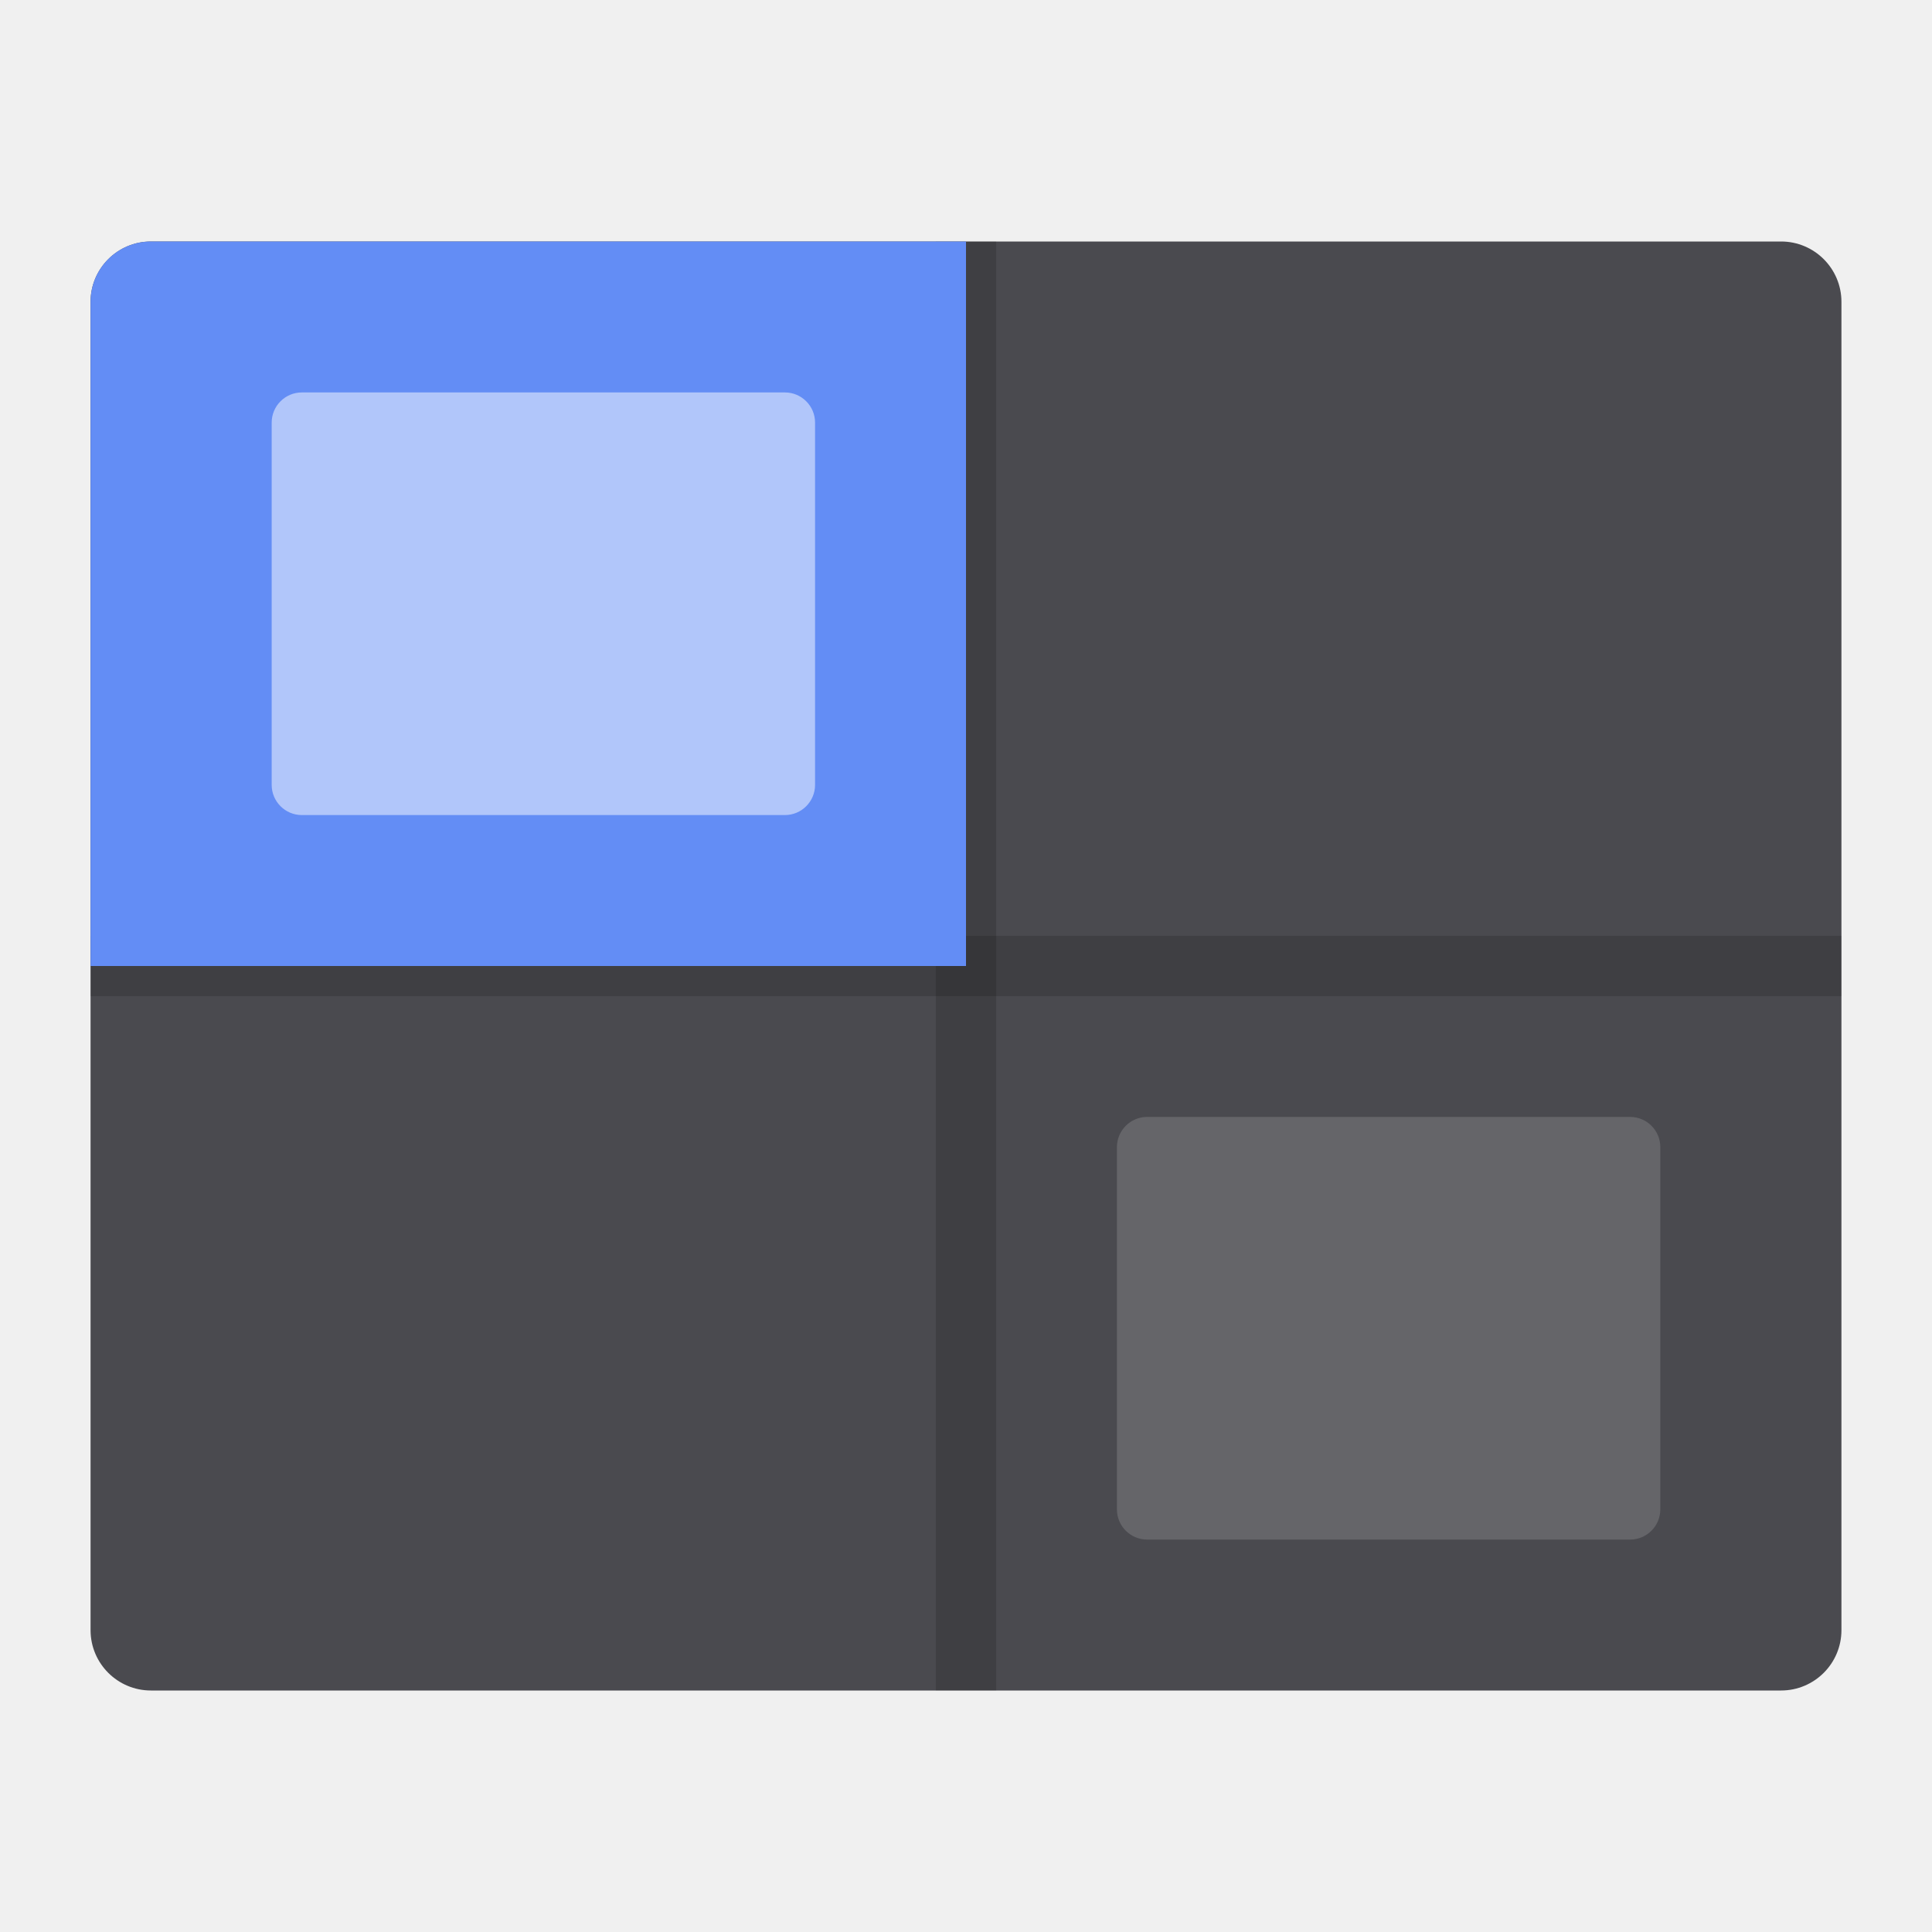
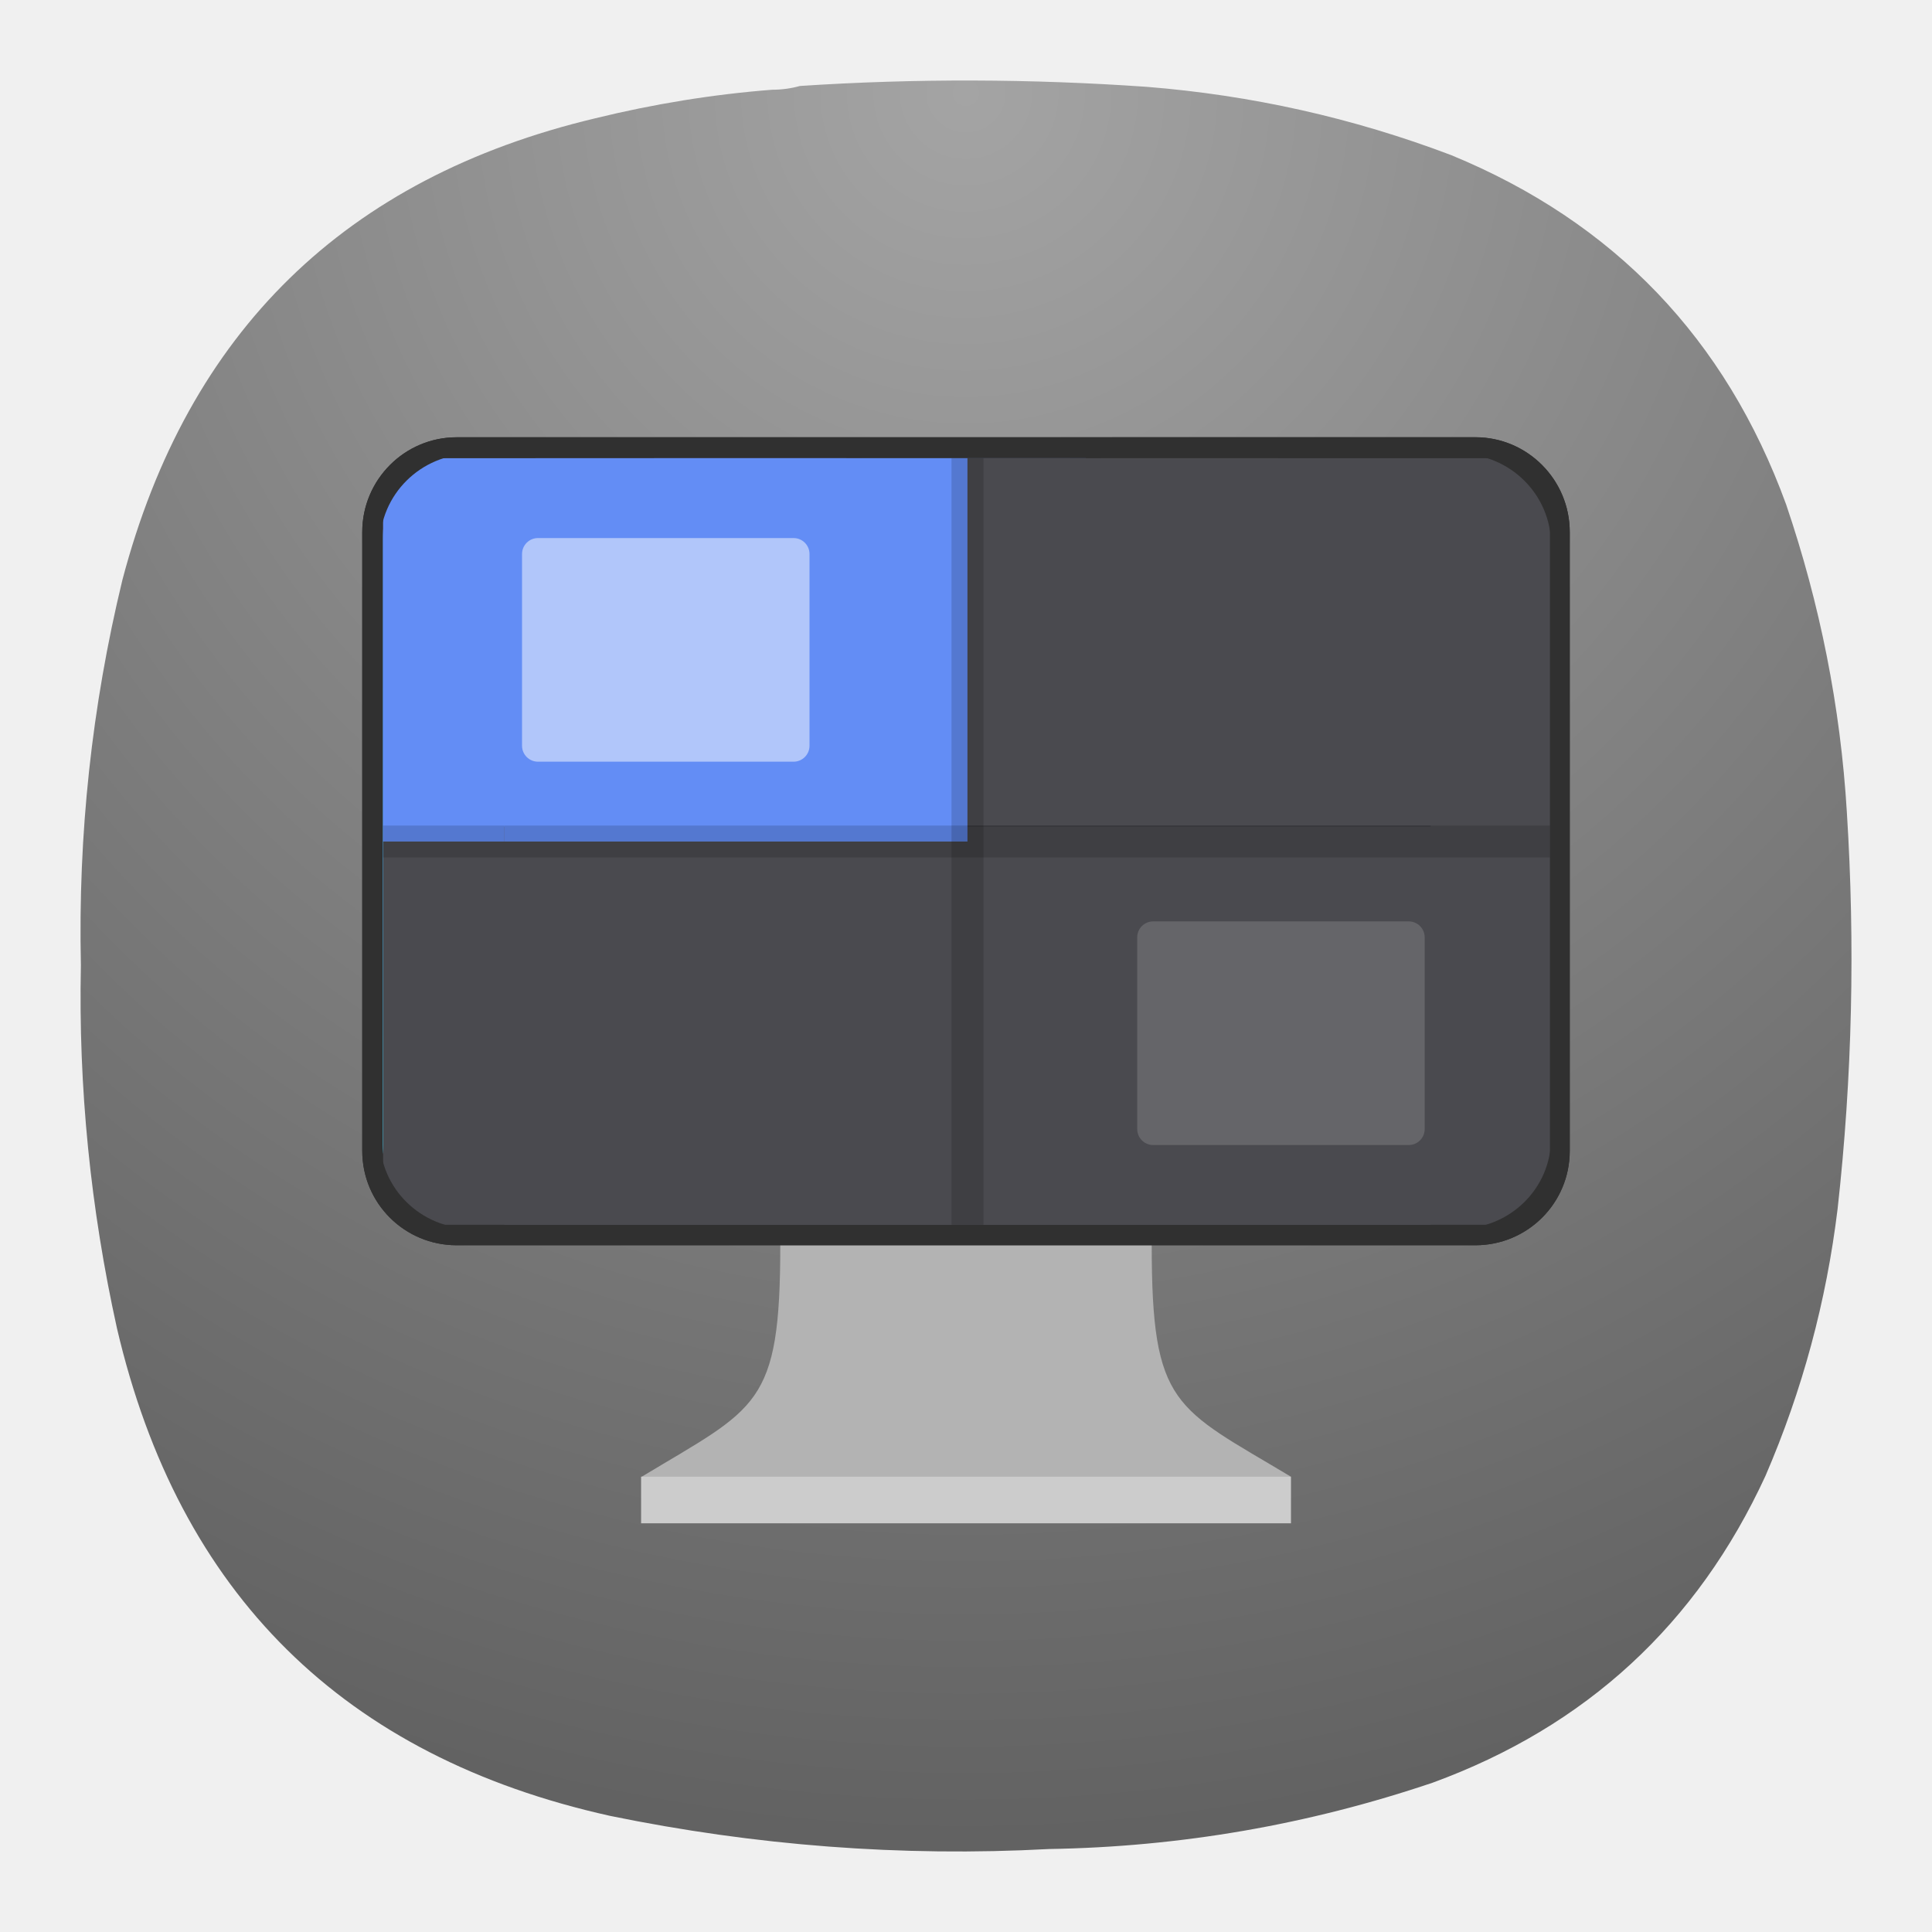
- <svg xmlns="http://www.w3.org/2000/svg" width="64" height="64">
-   <rect x="3" y="8" width="58" height="48" rx="2" ry="2" fill="#4a4a4f" style="paint-order:markers stroke fill" />
-   <rect x="31" y="8" width="2" height="48" rx="0" ry="0" fill-rule="evenodd" opacity=".15" style="paint-order:fill markers stroke" />
-   <rect transform="rotate(90)" x="31" y="-61" width="2" height="58" rx="0" ry="0" fill-rule="evenodd" opacity=".15" style="paint-order:fill markers stroke" />
-   <path d="M5 8c-1.108 0-2 .892-2 2v22h29V8H5z" fill="#638df5" style="paint-order:markers stroke fill" />
-   <rect x="9" y="13" width="18" height="14" rx="1" ry="1" fill="#fff" fill-rule="evenodd" opacity=".5" style="paint-order:fill markers stroke" />
-   <rect x="37" y="37" width="18" height="14" rx="1" ry="1" fill="#fff" fill-rule="evenodd" opacity=".15" style="paint-order:fill markers stroke" />
+ <svg xmlns="http://www.w3.org/2000/svg" width="24" height="24" version="1.1" id="svg13090" xml:space="preserve">
+   <defs id="defs13094">
+     <radialGradient fx="0" fy="0" cx="0" cy="0" r="1" gradientUnits="userSpaceOnUse" gradientTransform="matrix(0,22,-22,0,11.99954,0.9999635)" spreadMethod="pad" id="radialGradient12763-3">
+       <stop style="stop-opacity:1;stop-color:#a4a4a4" offset="0" id="stop12759-6" />
+       <stop style="stop-opacity:1;stop-color:#626262" offset="1" id="stop12761-7" />
+     </radialGradient>
+     <radialGradient id="paint0_radial_29_149" cx="0" cy="0" r="1" gradientUnits="userSpaceOnUse" gradientTransform="matrix(0,31.99999,-32.00002,0,72.00002,2.1748198e-6)">
+       <stop stop-color="#80D2FF" id="stop17930" />
+       <stop offset="1" stop-color="#2991C9" id="stop17932" style="stop-color:#002a43;stop-opacity:1;" />
+     </radialGradient>
+     <radialGradient id="paint0_radial_29_149-3" cx="0" cy="0" r="1" gradientUnits="userSpaceOnUse" gradientTransform="matrix(0,31.99996,-32.00002,0,141.217,-14.46843)">
+       <stop stop-color="#80D2FF" id="stop17930-6" />
+       <stop offset="1" stop-color="#2991C9" id="stop17932-7" style="stop-color:#002a43;stop-opacity:1;" />
+     </radialGradient>
+     <radialGradient id="paint0_radial_29_23" cx="0" cy="0" r="1" gradientUnits="userSpaceOnUse" gradientTransform="matrix(0,22.00003,-22.00003,0,11.99998,1.000049)">
+       <stop stop-color="#8FC8FF" id="stop184" offset="0" style="stop-color:#ffffff;stop-opacity:1;" />
+       <stop offset="1" stop-color="#0056A8" id="stop186" style="stop-color:#bebebe;stop-opacity:1;" />
+     </radialGradient>
+     <radialGradient id="paint0_radial_29_149-5" cx="0" cy="0" r="1" gradientUnits="userSpaceOnUse" gradientTransform="matrix(0,150,-150,0,-278.3375,-123.8415)">
+       <stop stop-color="#80D2FF" id="stop17930-62" />
+       <stop offset="1" stop-color="#2991C9" id="stop17932-9" style="stop-color:#0083d0;stop-opacity:1;" />
+     </radialGradient>
+     <linearGradient id="a" x1="-240.47" x2="-240.47" y1="-60.605" y2="-29.026" gradientTransform="matrix(0.96667,0,0,0.95,262.45,67.575)" gradientUnits="userSpaceOnUse">
+       <stop stop-color="#4285db" offset="0" id="stop13351" style="stop-color:#2a3f4d;stop-opacity:1;" />
+       <stop stop-color="#42b9db" offset="1" id="stop13353" style="stop-color:#131f2c;stop-opacity:1;" />
+     </linearGradient>
+     <linearGradient id="b" x1="10.583" x2="225.69" y1="-184.68" y2="-184.68" gradientTransform="matrix(0.11417,0,0,0.11417,18.557,59.5)" gradientUnits="userSpaceOnUse">
+       <stop stop-color="#fafbfb" offset="0" id="stop13356" />
+       <stop stop-color="#fafbfb" stop-opacity="0" offset="1" id="stop13358" />
+     </linearGradient>
+     <linearGradient id="c" x1="520" x2="410" y1="-620" y2="-620" gradientTransform="matrix(0.0302,0,0,0.0302,18.557,59.5)" gradientUnits="userSpaceOnUse">
+       <stop offset="0" id="stop13361" />
+       <stop stop-opacity="0" offset="1" id="stop13363" />
+     </linearGradient>
+     <radialGradient fx="0" fy="0" cx="0" cy="0" r="1" gradientUnits="userSpaceOnUse" gradientTransform="matrix(0,16.5,-16.5,0,8.999659,0.749973)" spreadMethod="pad" id="radialGradient69034">
+       <stop style="stop-opacity:1;stop-color:#a4a4a4" offset="0" id="stop69030" />
+       <stop style="stop-opacity:1;stop-color:#626262" offset="1" id="stop69032" />
+     </radialGradient>
+     <linearGradient x1="-240.47" y1="-60.605" x2="-240.47" y2="-29.026" gradientUnits="userSpaceOnUse" gradientTransform="matrix(0.18118,0,0,0.178055,52.19243,15.63139)" spreadMethod="pad" id="linearGradient69058">
+       <stop style="stop-opacity:1;stop-color:#2a3f4d" offset="0" id="stop69054" />
+       <stop style="stop-opacity:1;stop-color:#131f2c" offset="1" id="stop69056" />
+     </linearGradient>
+     <clipPath clipPathUnits="userSpaceOnUse" id="clipPath69070">
+       <path d="M 0,0 H 19 V 19 H 0 Z" id="path69068" />
+     </clipPath>
+     <clipPath clipPathUnits="userSpaceOnUse" id="clipPath69092">
+       <path d="M 6.707,11.402 7.41,8.934 11.312,11.402 Z" id="path69090" />
+     </clipPath>
+     <clipPath clipPathUnits="userSpaceOnUse" id="clipPath69100">
+       <path d="M -22.543,-286.093 H 257.934 V -99.109 H -22.543 Z" id="path69098" />
+     </clipPath>
+     <linearGradient x1="10.583" y1="-184.68" x2="225.69" y2="-184.68" gradientUnits="userSpaceOnUse" spreadMethod="pad" id="linearGradient69106">
+       <stop style="stop-opacity:1;stop-color:#ffffff" offset="0" id="stop69102" />
+       <stop style="stop-opacity:0;stop-color:#ffffff" offset="1" id="stop69104" />
+     </linearGradient>
+     <mask maskUnits="userSpaceOnUse" x="0" y="0" width="1" height="1" id="mask69108">
+       <g id="g69114">
+         <g clip-path="url(#clipPath69100)" id="g69112">
+           <path d="M -22.543,-286.093 H 257.934 V -99.109 H -22.543 Z" style="fill:url(#linearGradient69106);stroke:none" id="path69110" />
+         </g>
+       </g>
+     </mask>
+     <linearGradient x1="10.583" y1="-184.68" x2="225.69" y2="-184.68" gradientUnits="userSpaceOnUse" spreadMethod="pad" id="linearGradient69122">
+       <stop style="stop-opacity:1;stop-color:#fafbfb" offset="0" id="stop69118" />
+       <stop style="stop-opacity:1;stop-color:#fafbfb" offset="1" id="stop69120" />
+     </linearGradient>
+     <clipPath clipPathUnits="userSpaceOnUse" id="clipPath69132">
+       <path d="M 0,0 H 19 V 19 H 0 Z" id="path69130" />
+     </clipPath>
+     <clipPath clipPathUnits="userSpaceOnUse" id="clipPath69136">
+       <path d="m 9.199,10.066 v 1.336 h 0.227 v -1.191 z" id="path69134" />
+     </clipPath>
+     <clipPath clipPathUnits="userSpaceOnUse" id="clipPath69140">
+       <path d="m 444.944,-728.121 h 176.722 v 353.444 H 444.944 Z" id="path69138" />
+     </clipPath>
+     <linearGradient x1="520" y1="-620" x2="410" y2="-620" gradientUnits="userSpaceOnUse" spreadMethod="pad" id="linearGradient69146">
+       <stop style="stop-opacity:1;stop-color:#ffffff" offset="0" id="stop69142" />
+       <stop style="stop-opacity:0;stop-color:#ffffff" offset="1" id="stop69144" />
+     </linearGradient>
+     <mask maskUnits="userSpaceOnUse" x="0" y="0" width="1" height="1" id="mask69148">
+       <g id="g69154">
+         <g clip-path="url(#clipPath69140)" id="g69152">
+           <path d="m 444.944,-728.121 h 176.722 v 353.444 H 444.944 Z" style="fill:url(#linearGradient69146);stroke:none" id="path69150" />
+         </g>
+       </g>
+     </mask>
+     <linearGradient x1="520" y1="-620" x2="410" y2="-620" gradientUnits="userSpaceOnUse" spreadMethod="pad" id="linearGradient69160">
+       <stop style="stop-opacity:1;stop-color:#000000" offset="0" id="stop69156" />
+       <stop style="stop-opacity:1;stop-color:#000000" offset="1" id="stop69158" />
+     </linearGradient>
+     <radialGradient fx="0" fy="0" cx="0" cy="0" r="1" gradientUnits="userSpaceOnUse" gradientTransform="matrix(0,16.5,-16.5,0,8.999659,0.749973)" spreadMethod="pad" id="radialGradient69034-3">
+       <stop style="stop-opacity:1;stop-color:#a4a4a4" offset="0" id="stop69030-9" />
+       <stop style="stop-opacity:1;stop-color:#626262" offset="1" id="stop69032-4" />
+     </radialGradient>
+     <clipPath clipPathUnits="userSpaceOnUse" id="clipPath69070-2">
+       <path d="M 0,0 H 19 V 19 H 0 Z" id="path69068-9" />
+     </clipPath>
+     <clipPath clipPathUnits="userSpaceOnUse" id="clipPath69092-3">
+       <path d="M 6.707,11.402 7.41,8.934 11.312,11.402 Z" id="path69090-9" />
+     </clipPath>
+     <mask maskUnits="userSpaceOnUse" x="0" y="0" width="1" height="1" id="mask69108-0">
+       <g id="g69114-8">
+         <g clip-path="url(#clipPath69100-0)" id="g69112-8">
+           <path d="M -22.543,-286.093 H 257.934 V -99.109 H -22.543 Z" style="fill:url(#linearGradient69106);stroke:none" id="path69110-5" />
+         </g>
+       </g>
+     </mask>
+     <clipPath clipPathUnits="userSpaceOnUse" id="clipPath69100-0">
+       <path d="M -22.543,-286.093 H 257.934 V -99.109 H -22.543 Z" id="path69098-9" />
+     </clipPath>
+     <clipPath clipPathUnits="userSpaceOnUse" id="clipPath69132-6">
+       <path d="M 0,0 H 19 V 19 H 0 Z" id="path69130-1" />
+     </clipPath>
+     <clipPath clipPathUnits="userSpaceOnUse" id="clipPath69136-1">
+       <path d="m 9.199,10.066 v 1.336 h 0.227 v -1.191 z" id="path69134-5" />
+     </clipPath>
+     <mask maskUnits="userSpaceOnUse" x="0" y="0" width="1" height="1" id="mask69148-9">
+       <g id="g69154-8">
+         <g clip-path="url(#clipPath69140-1)" id="g69152-4">
+           <path d="m 444.944,-728.121 h 176.722 v 353.444 H 444.944 Z" style="fill:url(#linearGradient69146);stroke:none" id="path69150-8" />
+         </g>
+       </g>
+     </mask>
+     <clipPath clipPathUnits="userSpaceOnUse" id="clipPath69140-1">
+       <path d="m 444.944,-728.121 h 176.722 v 353.444 H 444.944 Z" id="path69138-0" />
+     </clipPath>
+     <radialGradient fx="0" fy="0" cx="0" cy="0" r="1" gradientUnits="userSpaceOnUse" gradientTransform="matrix(0,22,-22,0,11.99954,0.9999635)" spreadMethod="pad" id="radialGradient12763-3-4">
+       <stop style="stop-opacity:1;stop-color:#a4a4a4" offset="0" id="stop12759-6-4" />
+       <stop style="stop-opacity:1;stop-color:#626262" offset="1" id="stop12761-7-4" />
+     </radialGradient>
+     <radialGradient id="paint0_radial_29_149-7" cx="0" cy="0" r="1" gradientUnits="userSpaceOnUse" gradientTransform="matrix(0,31.99999,-32.00002,0,72.00002,2.1748198e-6)">
+       <stop stop-color="#80D2FF" id="stop17930-63" />
+       <stop offset="1" stop-color="#2991C9" id="stop17932-1" style="stop-color:#002a43;stop-opacity:1;" />
+     </radialGradient>
+     <radialGradient id="paint0_radial_29_149-3-7" cx="0" cy="0" r="1" gradientUnits="userSpaceOnUse" gradientTransform="matrix(0,31.99996,-32.00002,0,141.217,-14.46843)">
+       <stop stop-color="#80D2FF" id="stop17930-6-5" />
+       <stop offset="1" stop-color="#2991C9" id="stop17932-7-9" style="stop-color:#002a43;stop-opacity:1;" />
+     </radialGradient>
+     <radialGradient id="paint0_radial_29_23-6" cx="0" cy="0" r="1" gradientUnits="userSpaceOnUse" gradientTransform="matrix(0,22.00003,-22.00003,0,11.99998,1.000049)">
+       <stop stop-color="#8FC8FF" id="stop184-2" offset="0" style="stop-color:#ffffff;stop-opacity:1;" />
+       <stop offset="1" stop-color="#0056A8" id="stop186-1" style="stop-color:#bebebe;stop-opacity:1;" />
+     </radialGradient>
+     <radialGradient id="paint0_radial_29_149-5-7" cx="0" cy="0" r="1" gradientUnits="userSpaceOnUse" gradientTransform="matrix(0,150,-150,0,-278.3375,-123.8415)">
+       <stop stop-color="#80D2FF" id="stop17930-62-8" />
+       <stop offset="1" stop-color="#2991C9" id="stop17932-9-5" style="stop-color:#0083d0;stop-opacity:1;" />
+     </radialGradient>
+     <linearGradient id="a-7" x1="-240.47" x2="-240.47" y1="-60.605" y2="-29.026" gradientTransform="matrix(0.96667,0,0,0.95,262.45,67.575)" gradientUnits="userSpaceOnUse">
+       <stop stop-color="#4285db" offset="0" id="stop13351-4" />
+       <stop stop-color="#42b9db" offset="1" id="stop13353-1" />
+     </linearGradient>
+     <radialGradient fx="0" fy="0" cx="0" cy="0" r="1" gradientUnits="userSpaceOnUse" gradientTransform="matrix(0,16.5,-16.5,0,8.999659,0.749973)" spreadMethod="pad" id="radialGradient74494">
+       <stop style="stop-opacity:1;stop-color:#a4a4a4" offset="0" id="stop74490" />
+       <stop style="stop-opacity:1;stop-color:#626262" offset="1" id="stop74492" />
+     </radialGradient>
+     <linearGradient x1="-240.47" y1="-60.605" x2="-240.47" y2="-29.026" gradientUnits="userSpaceOnUse" gradientTransform="matrix(0.18118,0,0,0.178055,52.19243,15.63139)" spreadMethod="pad" id="linearGradient74518">
+       <stop style="stop-opacity:1;stop-color:#4285db" offset="0" id="stop74514" />
+       <stop style="stop-opacity:1;stop-color:#42b9db" offset="1" id="stop74516" />
+     </linearGradient>
+     <clipPath clipPathUnits="userSpaceOnUse" id="clipPath74530">
+       <path d="M 0,0 H 19 V 19 H 0 Z" id="path74528" />
+     </clipPath>
+     <clipPath clipPathUnits="userSpaceOnUse" id="clipPath74552">
+       <path d="M 6.707,11.402 7.41,8.934 11.312,11.402 Z" id="path74550" />
+     </clipPath>
+     <clipPath clipPathUnits="userSpaceOnUse" id="clipPath74560">
+       <path d="M -22.543,-286.093 H 257.934 V -99.109 H -22.543 Z" id="path74558" />
+     </clipPath>
+     <mask maskUnits="userSpaceOnUse" x="0" y="0" width="1" height="1" id="mask74568">
+       <g id="g74574">
+         <g clip-path="url(#clipPath74560)" id="g74572">
+           <path d="M -22.543,-286.093 H 257.934 V -99.109 H -22.543 Z" style="fill:url(#linearGradient69106);stroke:none" id="path74570" />
+         </g>
+       </g>
+     </mask>
+     <clipPath clipPathUnits="userSpaceOnUse" id="clipPath74592">
+       <path d="M 0,0 H 19 V 19 H 0 Z" id="path74590" />
+     </clipPath>
+     <clipPath clipPathUnits="userSpaceOnUse" id="clipPath74596">
+       <path d="m 9.199,10.066 v 1.336 h 0.227 v -1.191 z" id="path74594" />
+     </clipPath>
+     <clipPath clipPathUnits="userSpaceOnUse" id="clipPath74600">
+       <path d="m 444.944,-728.121 h 176.722 v 353.444 H 444.944 Z" id="path74598" />
+     </clipPath>
+     <mask maskUnits="userSpaceOnUse" x="0" y="0" width="1" height="1" id="mask74608">
+       <g id="g74614">
+         <g clip-path="url(#clipPath74600)" id="g74612">
+           <path d="m 444.944,-728.121 h 176.722 v 353.444 H 444.944 Z" style="fill:url(#linearGradient69146);stroke:none" id="path74610" />
+         </g>
+       </g>
+     </mask>
+     <clipPath clipPathUnits="userSpaceOnUse" id="clipPath74646">
+       <path d="M 0,0 H 19 V 19 H 0 Z" id="path74644" />
+     </clipPath>
+     <clipPath clipPathUnits="userSpaceOnUse" id="clipPath74666">
+       <path d="M 0,0 H 19 V 19 H 0 Z" id="path74664" />
+     </clipPath>
+     <clipPath clipPathUnits="userSpaceOnUse" id="clipPath74686">
+       <path d="M 0,0 H 19 V 19 H 0 Z" id="path74684" />
+     </clipPath>
+     <clipPath clipPathUnits="userSpaceOnUse" id="clipPath74706">
+       <path d="M 0,0 H 19 V 19 H 0 Z" id="path74704" />
+     </clipPath>
+     <radialGradient fx="0" fy="0" cx="0" cy="0" r="1" gradientUnits="userSpaceOnUse" gradientTransform="matrix(0,16.5,-16.5,0,8.999659,0.749973)" spreadMethod="pad" id="radialGradient74494-3">
+       <stop style="stop-opacity:1;stop-color:#a4a4a4" offset="0" id="stop74490-1" />
+       <stop style="stop-opacity:1;stop-color:#626262" offset="1" id="stop74492-8" />
+     </radialGradient>
+     <clipPath clipPathUnits="userSpaceOnUse" id="clipPath74530-4">
+       <path d="M 0,0 H 19 V 19 H 0 Z" id="path74528-3" />
+     </clipPath>
+     <clipPath clipPathUnits="userSpaceOnUse" id="clipPath74552-3">
+       <path d="M 6.707,11.402 7.41,8.934 11.312,11.402 Z" id="path74550-3" />
+     </clipPath>
+     <mask maskUnits="userSpaceOnUse" x="0" y="0" width="1" height="1" id="mask74568-8">
+       <g id="g74574-6">
+         <g clip-path="url(#clipPath74560-8)" id="g74572-0">
+           <path d="M -22.543,-286.093 H 257.934 V -99.109 H -22.543 Z" style="fill:url(#linearGradient69106);stroke:none" id="path74570-4" />
+         </g>
+       </g>
+     </mask>
+     <clipPath clipPathUnits="userSpaceOnUse" id="clipPath74560-8">
+       <path d="M -22.543,-286.093 H 257.934 V -99.109 H -22.543 Z" id="path74558-8" />
+     </clipPath>
+     <clipPath clipPathUnits="userSpaceOnUse" id="clipPath74592-6">
+       <path d="M 0,0 H 19 V 19 H 0 Z" id="path74590-4" />
+     </clipPath>
+     <clipPath clipPathUnits="userSpaceOnUse" id="clipPath74596-3">
+       <path d="m 9.199,10.066 v 1.336 h 0.227 v -1.191 z" id="path74594-0" />
+     </clipPath>
+     <mask maskUnits="userSpaceOnUse" x="0" y="0" width="1" height="1" id="mask74608-3">
+       <g id="g74614-0">
+         <g clip-path="url(#clipPath74600-5)" id="g74612-9">
+           <path d="m 444.944,-728.121 h 176.722 v 353.444 H 444.944 Z" style="fill:url(#linearGradient69146);stroke:none" id="path74610-2" />
+         </g>
+       </g>
+     </mask>
+     <clipPath clipPathUnits="userSpaceOnUse" id="clipPath74600-5">
+       <path d="m 444.944,-728.121 h 176.722 v 353.444 H 444.944 Z" id="path74598-4" />
+     </clipPath>
+     <clipPath clipPathUnits="userSpaceOnUse" id="clipPath74646-6">
+       <path d="M 0,0 H 19 V 19 H 0 Z" id="path74644-9" />
+     </clipPath>
+     <clipPath clipPathUnits="userSpaceOnUse" id="clipPath74666-2">
+       <path d="M 0,0 H 19 V 19 H 0 Z" id="path74664-2" />
+     </clipPath>
+     <clipPath clipPathUnits="userSpaceOnUse" id="clipPath74686-4">
+       <path d="M 0,0 H 19 V 19 H 0 Z" id="path74684-7" />
+     </clipPath>
+     <clipPath clipPathUnits="userSpaceOnUse" id="clipPath74706-7">
+       <path d="M 0,0 H 19 V 19 H 0 Z" id="path74704-5" />
+     </clipPath>
+   </defs>
+   <g id="g74480" transform="matrix(1.333333,0,0,1.333333,-4.5225532e-4,-3.504174e-5)">
+     <g id="g74482">
+       <g id="g74488">
+         <path d="m 7.195,0.836 c 0.09,0 0.176,-0.012 0.258,-0.035 1.078,-0.071 2.156,-0.067 3.231,0.008 0.976,0.078 1.921,0.289 2.836,0.636 1.519,0.625 2.558,1.711 3.121,3.254 0.316,0.93 0.507,1.887 0.566,2.867 0.078,1.235 0.051,2.465 -0.086,3.696 -0.105,0.863 -0.328,1.691 -0.672,2.488 -0.637,1.383 -1.672,2.336 -3.101,2.859 C 12.191,17 11,17.207 9.773,17.227 8.398,17.301 7.035,17.195 5.684,16.918 3.203,16.367 1.668,14.852 1.09,12.375 0.844,11.262 0.73,10.133 0.754,8.992 0.727,7.777 0.855,6.582 1.141,5.402 1.75,3.09 3.219,1.656 5.547,1.102 6.09,0.969 6.641,0.879 7.195,0.836 Z" style="fill:url(#radialGradient74494-3);fill-rule:evenodd;stroke:none" id="path74496" />
+       </g>
+     </g>
+   </g>
+   <path d="m 12,13.729 -2.307,1.735 c 0,2.015 -0.287,2.015 -1.729,2.885 l 4.036,0.287 4.036,-0.292 c -1.443,-0.865 -1.729,-0.865 -1.729,-2.88 z" style="fill:#b3b3b3;fill-opacity:1;fill-rule:nonzero;stroke:none;stroke-width:1.333" id="path74498" />
+   <path d="m 7.964,18.344 h 8.073 v 0.579 H 7.964 Z" style="fill:#cccccc;fill-opacity:1;fill-rule:nonzero;stroke:none;stroke-width:1.333" id="path74500" />
+   <path d="M 5.672,5.432 H 18.328 c 0.645,0 1.172,0.527 1.172,1.177 v 7.688 c 0,0.651 -0.527,1.172 -1.172,1.172 H 5.672 c -0.645,0 -1.172,-0.521 -1.172,-1.172 V 6.609 c 0,-0.651 0.527,-1.177 1.172,-1.177 z" style="fill:#303030;fill-opacity:1;fill-rule:nonzero;stroke:none;stroke-width:1.333" id="path74502" />
+   <g id="g74504" transform="matrix(1.333333,0,0,1.333333,-4.5225532e-4,-3.504174e-5)">
+     <g id="g74506">
+       <g id="g74512">
+         <path d="m 4.312,4.277 h 9.376 c 0.414,0 0.746,0.328 0.746,0.739 v 5.648 c 0,0.406 -0.332,0.734 -0.746,0.734 H 4.312 c -0.414,0 -0.746,-0.328 -0.746,-0.734 V 5.016 c 0,-0.411 0.332,-0.739 0.746,-0.739 z" style="fill:url(#linearGradient74518);stroke:none" id="path74520" />
+       </g>
+     </g>
+   </g>
+   <path d="m 10.15,14.297 3.625,-3.923 3.016,3.923 z" style="fill:#1a1a1a;fill-opacity:1;fill-rule:nonzero;stroke:none;stroke-width:1.333" id="path74522" />
+   <g id="g74524" transform="matrix(1.333333,0,0,1.333333,-4.5225532e-4,-3.504174e-5)">
+     <g id="g74526" />
+     <g id="g74538">
+       <g clip-path="url(#clipPath74530-4)" opacity="0.9" id="g74536">
+         <g id="g74534">
+           <path d="M 7.41,8.934 3.836,11.23 c 0.133,0.106 0.297,0.172 0.48,0.172 h 6.993 z" style="fill:#e6e6e6;fill-opacity:1;fill-rule:nonzero;stroke:none" id="path74532" />
+         </g>
+       </g>
+     </g>
+   </g>
+   <path d="m 8.942,15.203 0.937,-3.291 5.203,3.291 z" style="fill:#fafbfb;fill-opacity:1;fill-rule:nonzero;stroke:none;stroke-width:1.333" id="path74540" />
+   <path d="m 13.776,10.073 -1.208,1.281 v 3.848 h 5.677 c 0.276,0 0.52,-0.104 0.703,-0.281 z" style="fill:#b0b2b5;fill-opacity:1;fill-rule:nonzero;stroke:none;stroke-width:1.333" id="path74542" />
+   <path d="m 13.776,10.073 1.511,5.129 h 2.959 c 0.276,0 0.52,-0.104 0.703,-0.281 z" style="fill:#ffffff;fill-opacity:1;fill-rule:nonzero;stroke:none;stroke-width:1.333" id="path74544" />
+   <g id="g74546" transform="matrix(1.333333,0,0,1.333333,-4.5225532e-4,-3.504174e-5)">
+     <g id="g74548" clip-path="url(#clipPath74552-3)">
+       <g id="g74554" transform="matrix(0.0213922,0,0,0.0213922,6.48224,14.12015)">
+         <g id="g74556" />
+         <g id="g74576" mask="url(#mask74568-8)">
+           <path d="M 6.707,11.402 7.41,8.934 11.312,11.402 Z" style="fill:url(#linearGradient69122);stroke:none" id="path74584" />
+         </g>
+       </g>
+     </g>
+   </g>
+   <g id="g74586" transform="matrix(1.333333,0,0,1.333333,-4.5225532e-4,-3.504174e-5)">
+     <g id="g74588" />
+     <g id="g74638">
+       <g clip-path="url(#clipPath74592-6)" opacity="0.35" id="g74636">
+         <g id="g74634">
+           <g id="g74632">
+             <g clip-path="url(#clipPath74596-3)" id="g74630">
+               <g transform="matrix(0.00565861,0,0,0.00565861,6.48224,14.12015)" id="g74628">
+                 <g id="g74622" />
+                 <g mask="url(#mask74608-3)" id="g74626">
+                   <path d="m 9.199,10.066 v 1.336 h 0.227 v -1.191 z" style="fill:url(#linearGradient69160);stroke:none" id="path74624" />
+                 </g>
+               </g>
+             </g>
+           </g>
+         </g>
+       </g>
+     </g>
+   </g>
+   <rect x="7.747" y="5.692" width="11.507" height="9.523" rx="0.397" ry="0.397" fill="#4a4a4f" style="stroke-width:0.198;paint-order:markers stroke fill" id="rect77303" />
+   <rect x="13.289" y="5.692" width="0.397" height="9.523" rx="0" ry="0" fill-rule="evenodd" opacity="0.15" style="stroke-width:0.198;paint-order:fill markers stroke" id="rect77305" />
+   <rect transform="rotate(90)" x="10.255" y="-19.254" width="0.397" height="11.507" rx="0" ry="0" fill-rule="evenodd" opacity="0.15" style="stroke-width:0.198;paint-order:fill markers stroke" id="rect77307" />
+   <path d="m 8.131,5.692 c -0.22,0 -0.397,0.177 -0.397,0.397 v 4.365 h 5.754 V 5.692 Z" fill="#638df5" style="stroke-width:0.198;paint-order:markers stroke fill" id="path77309" />
+   <rect x="8.924" y="6.684" width="3.571" height="2.778" rx="0.198" ry="0.198" fill="#ffffff" fill-rule="evenodd" opacity="0.5" style="stroke-width:0.198;paint-order:fill markers stroke" id="rect77311" />
+   <rect x="4.759" y="5.692" width="11.507" height="9.523" rx="0.397" ry="0.397" fill="#4a4a4f" style="stroke-width:0.198;paint-order:markers stroke fill" id="rect77317" />
+   <path d="m 5.156,5.692 c -0.22,0 -0.397,0.177 -0.397,0.397 V 10.454 H 10.513 V 5.692 Z" fill="#638df5" style="stroke-width:0.198;paint-order:markers stroke fill" id="path77323" />
+   <rect x="10.314" y="5.692" width="0.397" height="9.523" rx="0" ry="0" fill-rule="evenodd" opacity="0.15" style="stroke-width:0.198;paint-order:fill markers stroke" id="rect77319" />
+   <rect transform="rotate(90)" x="10.255" y="-16.266" width="0.397" height="11.507" rx="0" ry="0" fill-rule="evenodd" opacity="0.15" style="stroke-width:0.198;paint-order:fill markers stroke" id="rect77321" />
+   <rect x="11.505" y="11.446" width="3.571" height="2.778" rx="0.198" ry="0.198" fill="#ffffff" fill-rule="evenodd" opacity="0.15" style="stroke-width:0.198;paint-order:fill markers stroke" id="rect77327" />
+   <rect x="6.265" y="10.269" width="11.507" height="4.947" rx="0" ry="0" fill="#4a4a4f" style="stroke-width:0.143;paint-order:markers stroke fill" id="rect77277" />
+   <path d="m 6.661,5.692 c -0.22,0 -0.397,0.177 -0.397,0.397 v 4.365 h 5.754 V 5.692 Z" fill="#638df5" style="stroke-width:0.198;paint-order:markers stroke fill" id="path77283" />
+   <rect x="11.82" y="5.692" width="0.397" height="9.523" rx="0" ry="0" fill-rule="evenodd" opacity="0.15" style="stroke-width:0.198;paint-order:fill markers stroke" id="rect77279" />
+   <rect transform="rotate(90)" x="10.255" y="-17.772" width="0.397" height="11.507" rx="0" ry="0" fill-rule="evenodd" opacity="0.15" style="stroke-width:0.198;paint-order:fill markers stroke" id="rect77281" />
+   <rect x="6.485" y="6.684" width="3.571" height="2.778" rx="0.198" ry="0.198" fill="#ffffff" fill-rule="evenodd" opacity="0.5" style="stroke-width:0.198;paint-order:fill markers stroke" id="rect77285" />
+   <rect x="14.127" y="11.446" width="3.571" height="2.778" rx="0.198" ry="0.198" fill="#ffffff" fill-rule="evenodd" opacity="0.15" style="stroke-width:0.198;paint-order:fill markers stroke" id="rect77287" />
+   <path id="path77353" style="fill:#303030;fill-opacity:1;fill-rule:nonzero;stroke:none;stroke-width:1.333" d="M 5.672,5.432 C 5.027,5.432 4.5,5.959 4.5,6.609 v 7.688 c 0,0.651 0.527,1.172 1.172,1.172 h 12.656 c 0.645,0 1.172,-0.521 1.172,-1.172 v -7.688 c 0,-0.651 -0.527,-1.178 -1.172,-1.178 z m 0.184,0.207 h 12.275 c 0.626,0 1.137,0.505 1.137,1.129 v 7.371 c 0,0.624 -0.511,1.123 -1.137,1.123 H 5.855 c -0.626,0 -1.137,-0.499 -1.137,-1.123 V 6.768 c 0,-0.624 0.511,-1.129 1.137,-1.129 z" />
</svg>
